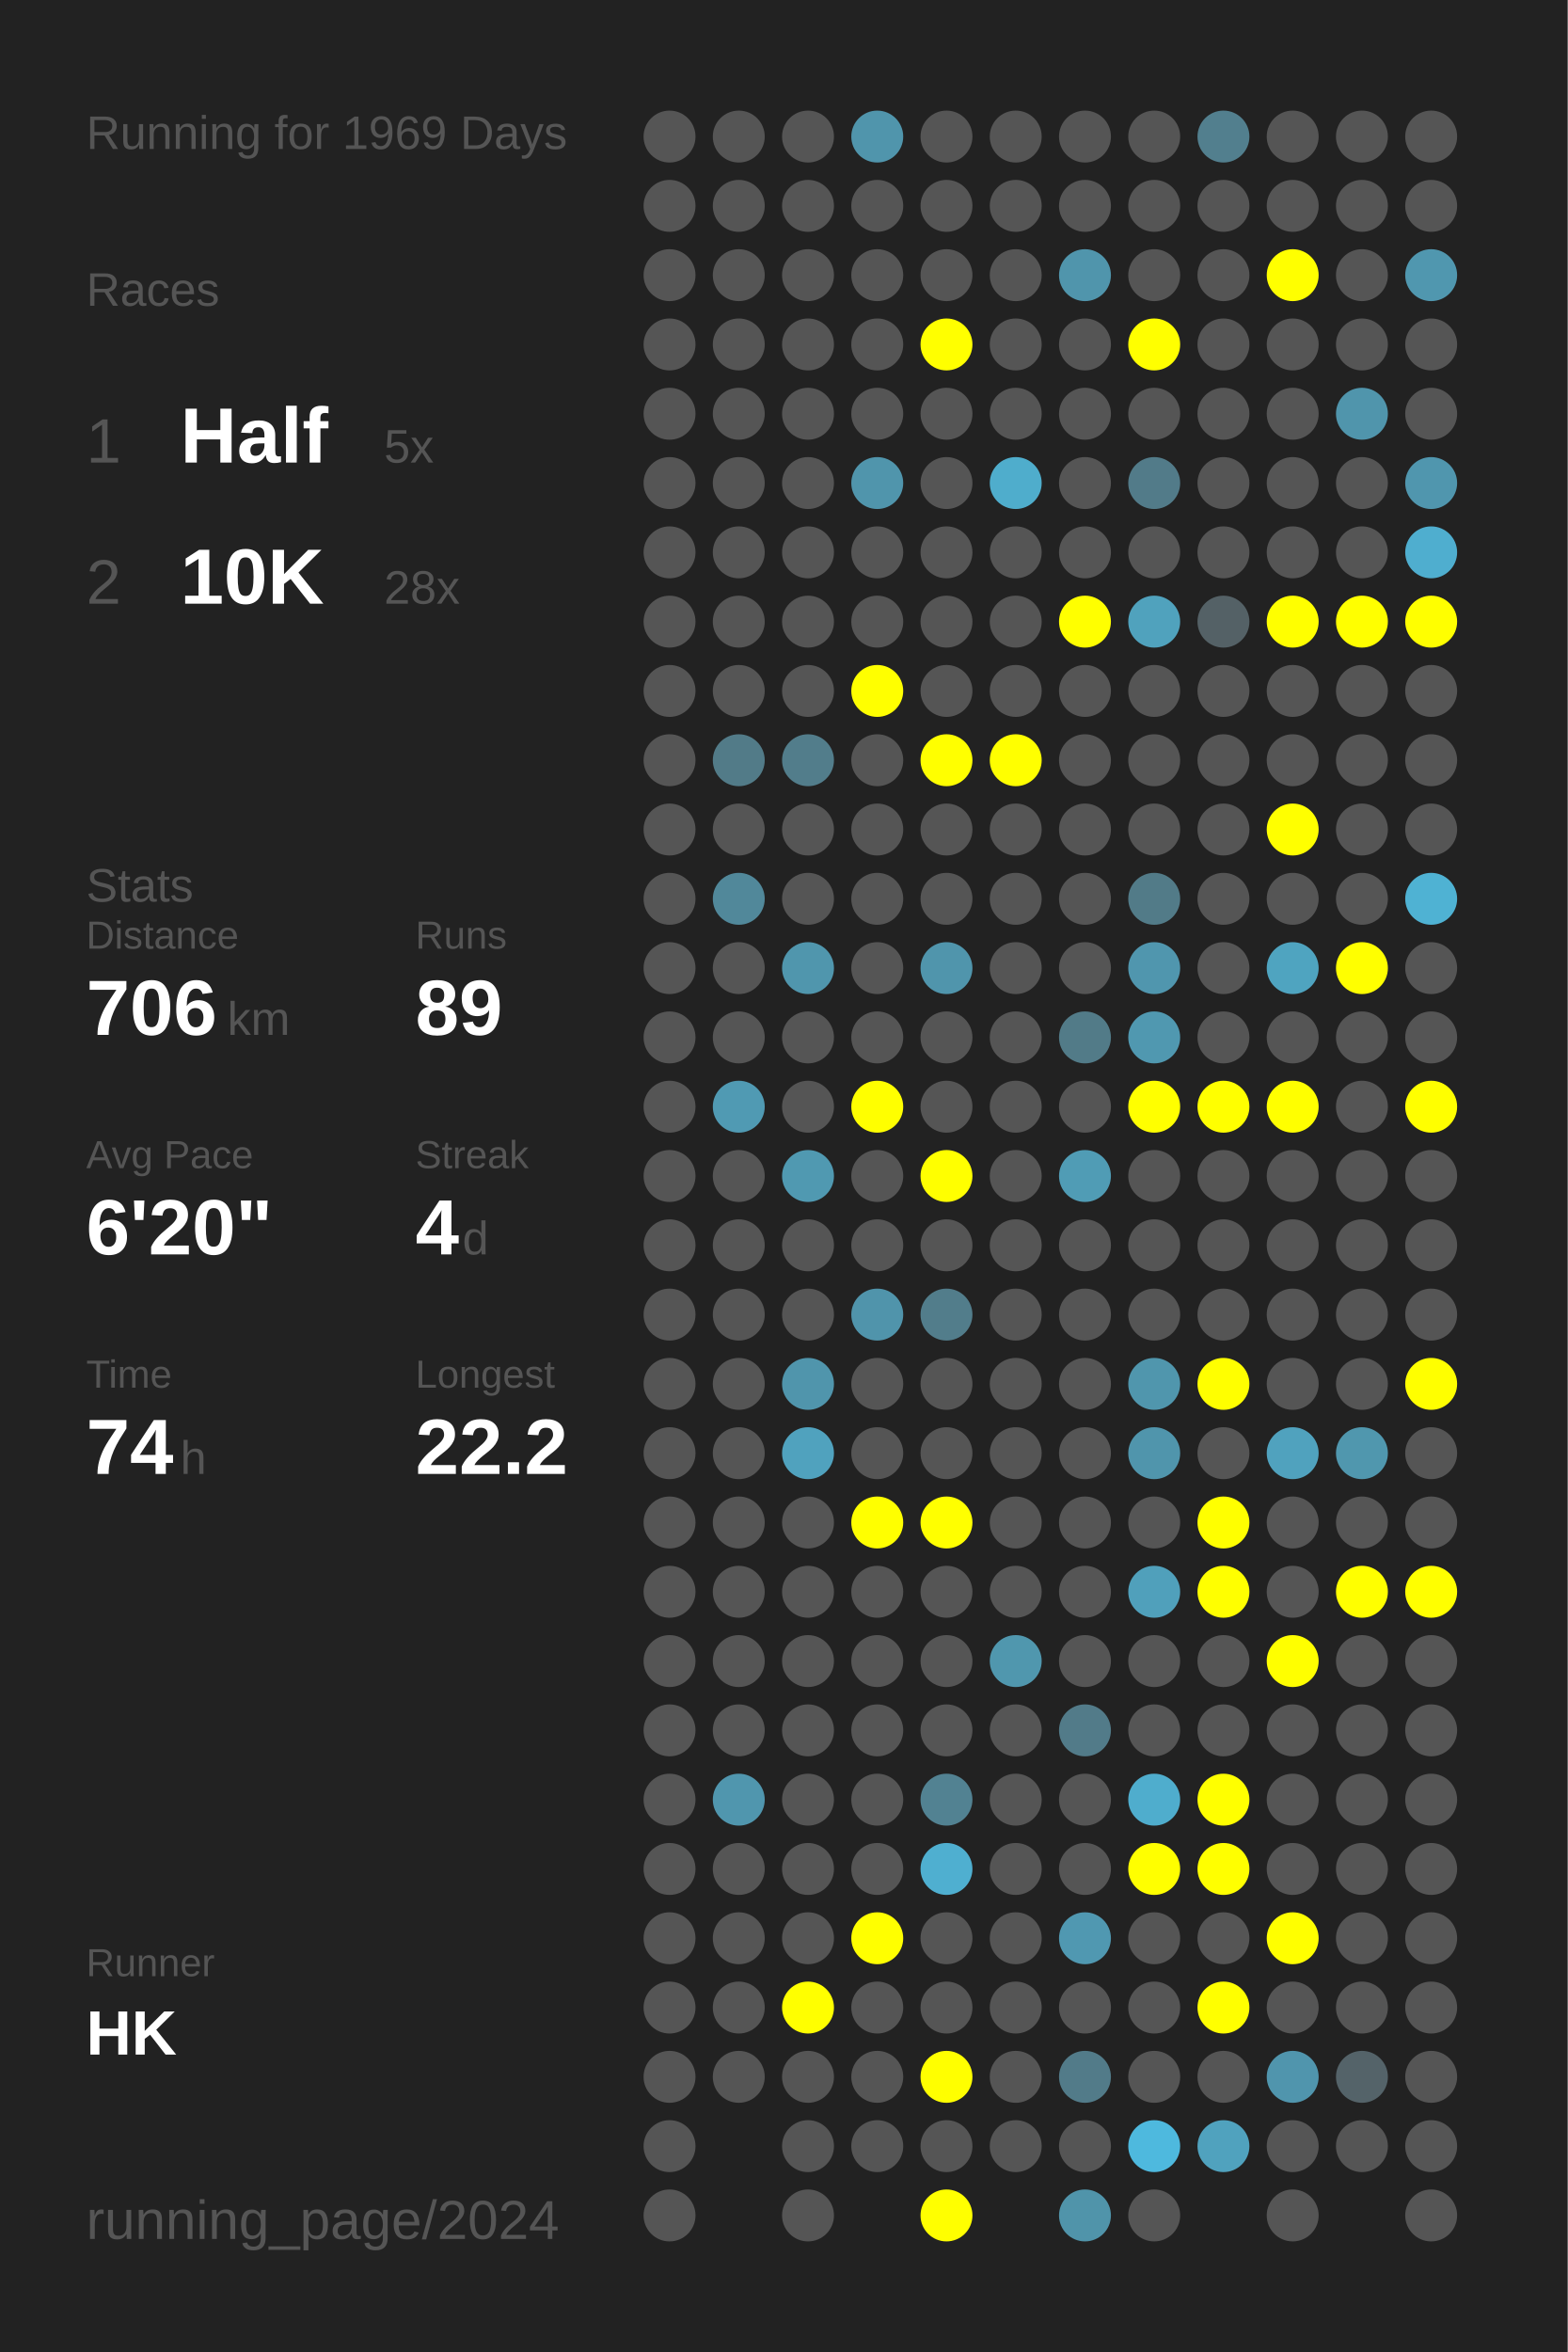
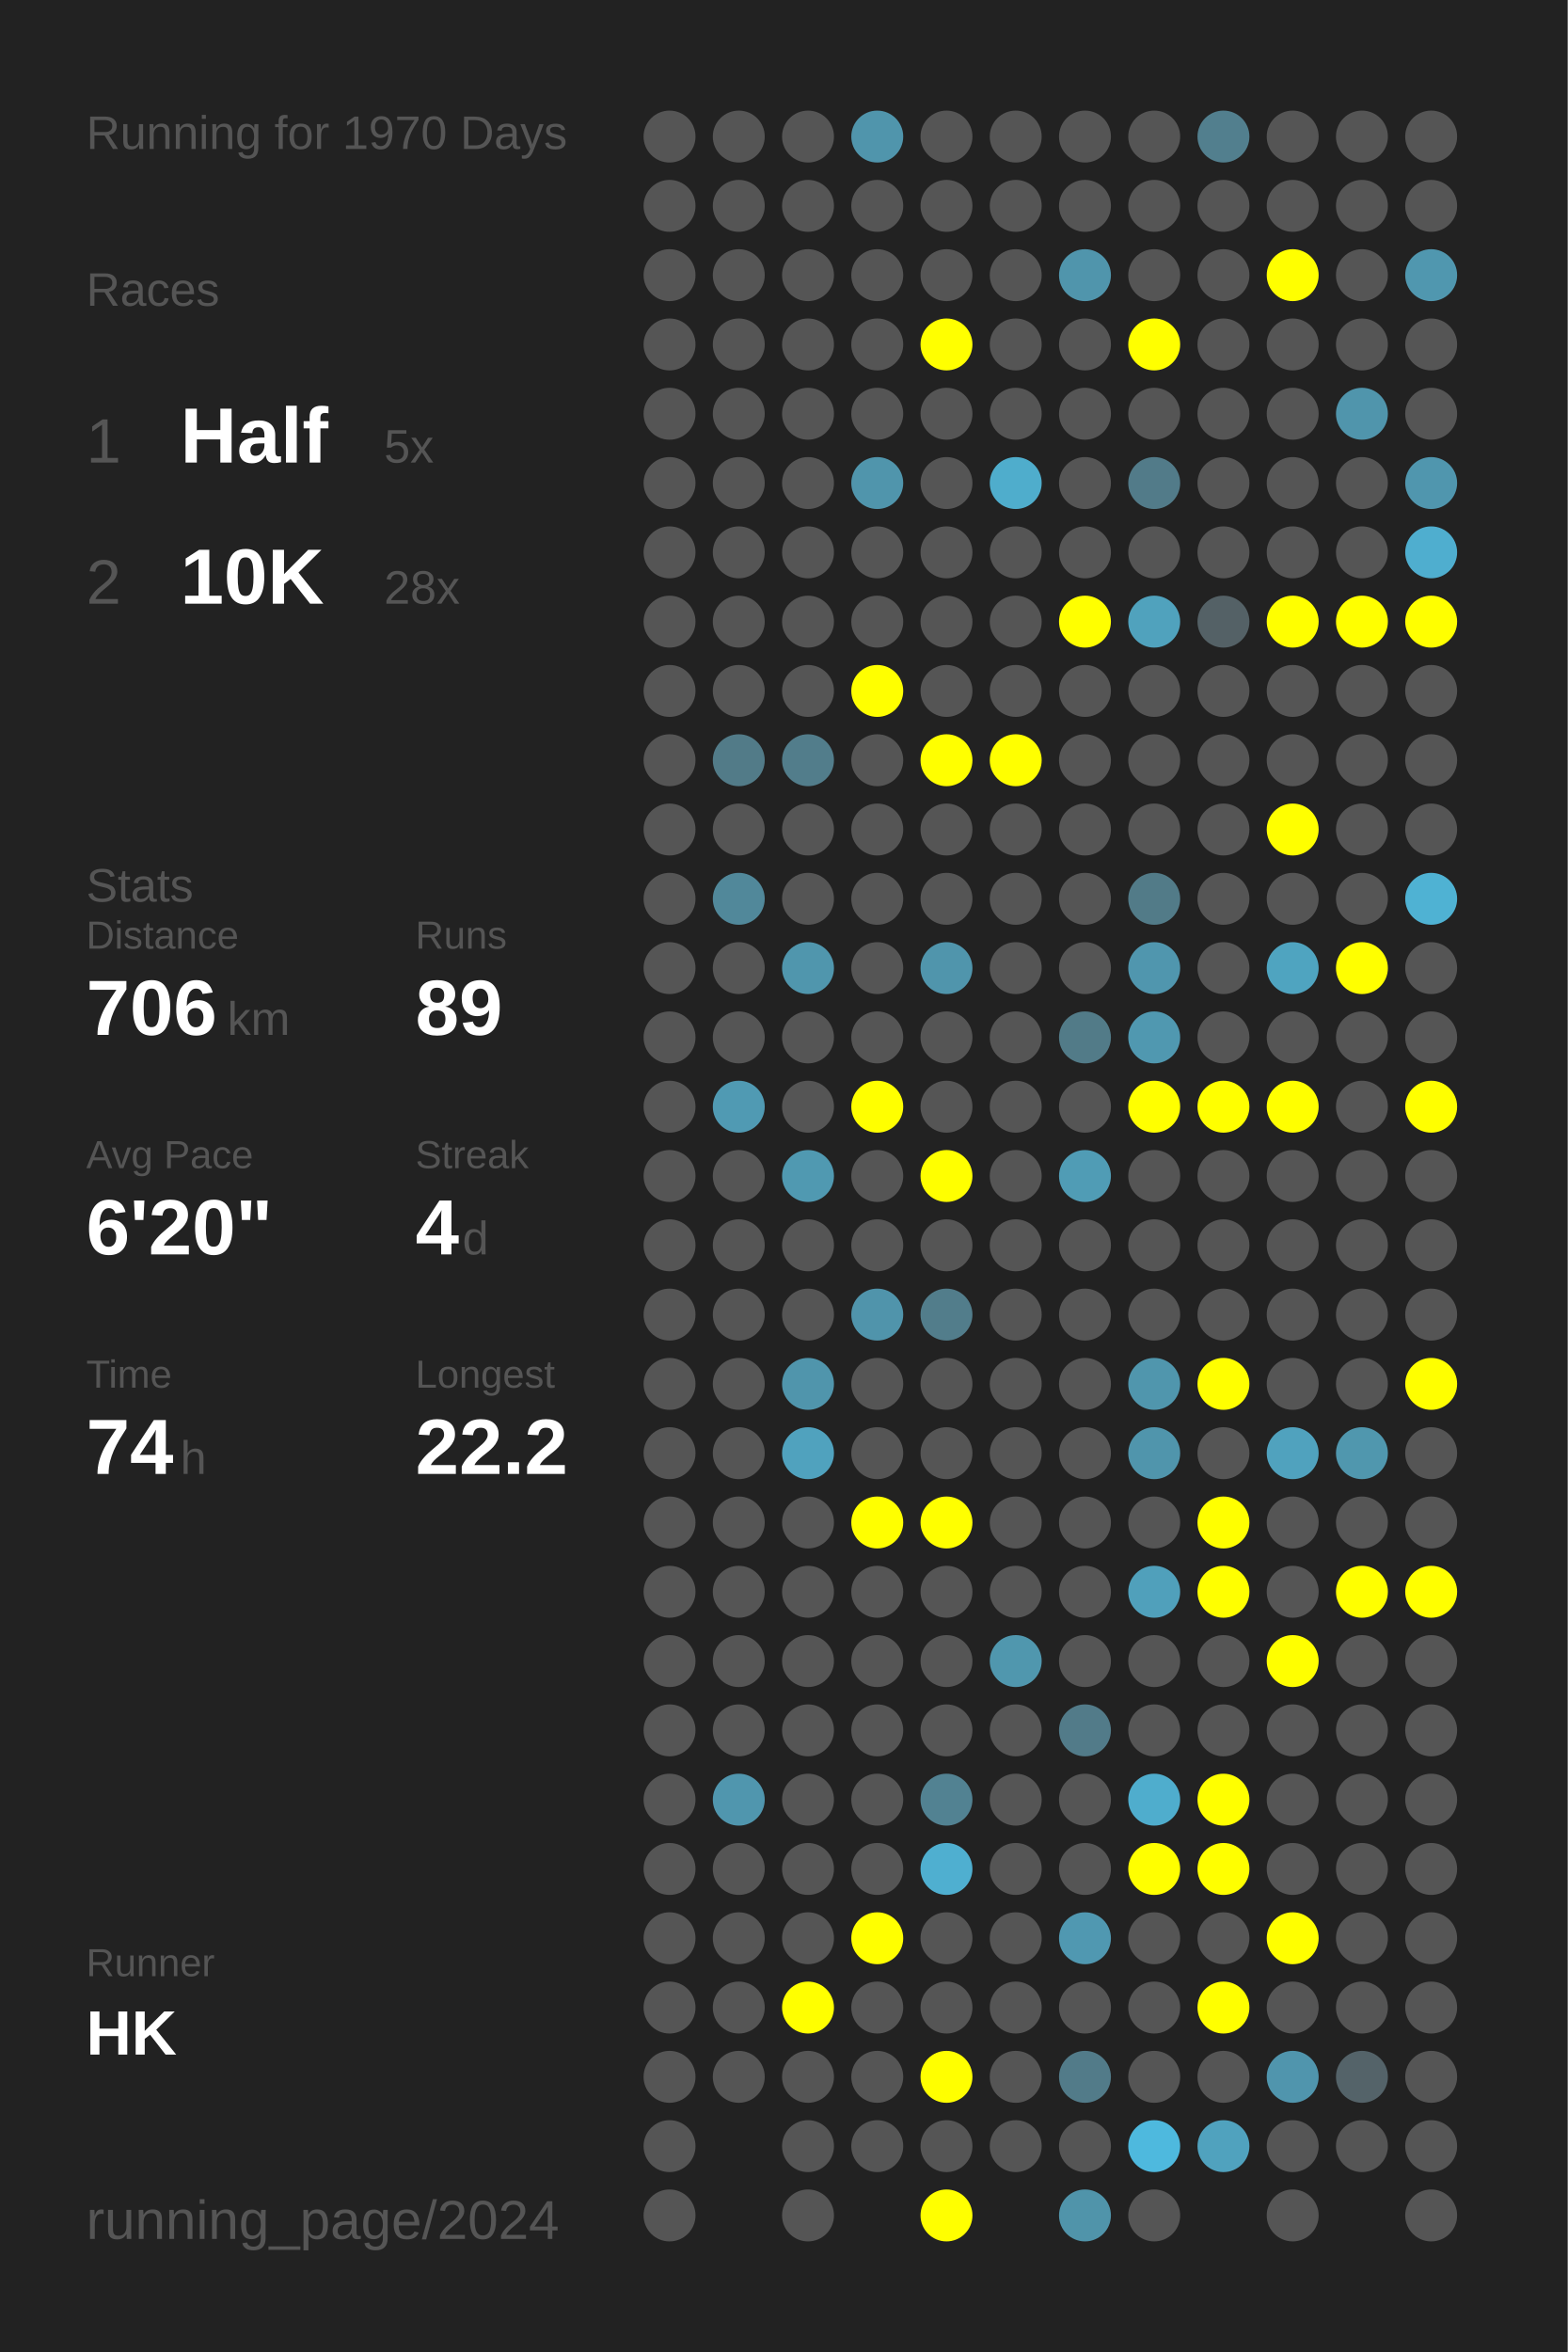
<svg xmlns="http://www.w3.org/2000/svg" baseProfile="full" height="300mm" version="1.1" viewBox="0,0,200,300" width="200mm">
  <defs />
  <rect fill="#222222" height="300" width="200" x="0" y="0" />
-   <text fill="#555555" style="font-size:6px; font-family:Arial;" x="11" y="19">Running for 1969 Days</text>
+   <text fill="#555555" style="font-size:6px; font-family:Arial;" x="11" y="19">Running for 1970 Days</text>
  <text fill="#555555" style="font-size:6px; font-family:Arial;" x="11" y="39">Races</text>
  <text fill="#555555" style="font-size:8px; font-family:Arial;" x="11" y="59">1</text>
  <text fill="#FFFFFF" style="font-size:10px; font-family:Arial; font-weight:bold;" x="23" y="59">Half</text>
  <text fill="#555555" style="font-size:6px; font-family:Arial;" x="49" y="59">5x</text>
  <text fill="#555555" style="font-size:8px; font-family:Arial;" x="11" y="77">2</text>
  <text fill="#FFFFFF" style="font-size:10px; font-family:Arial; font-weight:bold;" x="23" y="77">10K</text>
  <text fill="#555555" style="font-size:6px; font-family:Arial;" x="49" y="77">28x</text>
  <text fill="#555555" style="font-size:6px; font-family:Arial;" x="11" y="115">Stats</text>
  <text fill="#555555" style="font-size:5px; font-family:Arial;" x="11" y="121">Distance</text>
  <text fill="#FFFFFF" style="font-size:10px; font-family:Arial; font-weight:bold;" x="11" y="132">706</text>
  <text fill="#555555" style="font-size:6px; font-family:Arial;" x="29" y="132">km</text>
  <text fill="#555555" style="font-size:5px; font-family:Arial;" x="53" y="121">Runs</text>
  <text fill="#FFFFFF" style="font-size:10px; font-family:Arial; font-weight:bold;" x="53" y="132">89</text>
  <text fill="#555555" style="font-size:5px; font-family:Arial;" x="11" y="149">Avg Pace</text>
  <text fill="#FFFFFF" style="font-size:10px; font-family:Arial; font-weight:bold;" x="11" y="160">6'20"</text>
  <text fill="#555555" style="font-size:5px; font-family:Arial;" x="53" y="149">Streak</text>
  <text fill="#FFFFFF" style="font-size:10px; font-family:Arial; font-weight:bold;" x="53" y="160">4</text>
  <text fill="#555555" style="font-size:6px; font-family:Arial;" x="59" y="160">d</text>
  <text fill="#555555" style="font-size:5px; font-family:Arial;" x="11" y="177">Time</text>
  <text fill="#FFFFFF" style="font-size:10px; font-family:Arial; font-weight:bold;" x="11" y="188">74</text>
  <text fill="#555555" style="font-size:6px; font-family:Arial;" x="23" y="188">h</text>
  <text fill="#555555" style="font-size:5px; font-family:Arial;" x="53" y="177">Longest</text>
  <text fill="#FFFFFF" style="font-size:10px; font-family:Arial; font-weight:bold;" x="53" y="188">22.2</text>
  <text fill="#555555" style="font-size:5px; font-family:Arial;" x="11" y="252.065">Runner</text>
  <text fill="#FFFFFF" style="font-size:8px; font-family:Arial; font-weight:bold;" x="11" y="262.065">HK</text>
  <text fill="#555555" style="font-size:7px; font-family:Arial;" x="11" y="285.581">running_page/2024</text>
  <circle cx="85.417" cy="17.419" fill="#555555" r="3.312" />
  <circle cx="85.417" cy="26.258" fill="#555555" r="3.312" />
  <circle cx="85.417" cy="35.097" fill="#555555" r="3.312" />
  <circle cx="85.417" cy="43.935" fill="#555555" r="3.312" />
  <circle cx="85.417" cy="52.774" fill="#555555" r="3.312" />
  <circle cx="85.417" cy="61.613" fill="#555555" r="3.312" />
  <circle cx="85.417" cy="70.452" fill="#555555" r="3.312" />
  <circle cx="85.417" cy="79.29" fill="#555555" r="3.312" />
  <circle cx="85.417" cy="88.129" fill="#555555" r="3.312" />
  <circle cx="85.417" cy="96.968" fill="#555555" r="3.312" />
  <circle cx="85.417" cy="105.806" fill="#555555" r="3.312" />
  <circle cx="85.417" cy="114.645" fill="#555555" r="3.312" />
  <circle cx="85.417" cy="123.484" fill="#555555" r="3.312" />
  <circle cx="85.417" cy="132.323" fill="#555555" r="3.312" />
  <circle cx="85.417" cy="141.161" fill="#555555" r="3.312" />
  <circle cx="85.417" cy="150" fill="#555555" r="3.312" />
  <circle cx="85.417" cy="158.839" fill="#555555" r="3.312" />
  <circle cx="85.417" cy="167.677" fill="#555555" r="3.312" />
  <circle cx="85.417" cy="176.516" fill="#555555" r="3.312" />
  <circle cx="85.417" cy="185.355" fill="#555555" r="3.312" />
  <circle cx="85.417" cy="194.194" fill="#555555" r="3.312" />
  <circle cx="85.417" cy="203.032" fill="#555555" r="3.312" />
  <circle cx="85.417" cy="211.871" fill="#555555" r="3.312" />
  <circle cx="85.417" cy="220.71" fill="#555555" r="3.312" />
  <circle cx="85.417" cy="229.548" fill="#555555" r="3.312" />
  <circle cx="85.417" cy="238.387" fill="#555555" r="3.312" />
  <circle cx="85.417" cy="247.226" fill="#555555" r="3.312" />
  <circle cx="85.417" cy="256.065" fill="#555555" r="3.312" />
  <circle cx="85.417" cy="264.903" fill="#555555" r="3.312" />
  <circle cx="85.417" cy="273.742" fill="#555555" r="3.312" />
  <circle cx="85.417" cy="282.581" fill="#555555" r="3.312" />
  <circle cx="94.25" cy="17.419" fill="#555555" r="3.312" />
  <circle cx="94.25" cy="26.258" fill="#555555" r="3.312" />
  <circle cx="94.25" cy="35.097" fill="#555555" r="3.312" />
  <circle cx="94.25" cy="43.935" fill="#555555" r="3.312" />
  <circle cx="94.25" cy="52.774" fill="#555555" r="3.312" />
  <circle cx="94.25" cy="61.613" fill="#555555" r="3.312" />
  <circle cx="94.25" cy="70.452" fill="#555555" r="3.312" />
  <circle cx="94.25" cy="79.29" fill="#555555" r="3.312" />
  <circle cx="94.25" cy="88.129" fill="#555555" r="3.312" />
  <circle cx="94.25" cy="96.968" fill="#527b88" r="3.312" />
  <circle cx="94.25" cy="105.806" fill="#555555" r="3.312" />
  <circle cx="94.25" cy="114.645" fill="#51889a" r="3.312" />
  <circle cx="94.25" cy="123.484" fill="#555555" r="3.312" />
  <circle cx="94.25" cy="132.323" fill="#555555" r="3.312" />
  <circle cx="94.25" cy="141.161" fill="#509ab3" r="3.312" />
  <circle cx="94.25" cy="150" fill="#555555" r="3.312" />
  <circle cx="94.25" cy="158.839" fill="#555555" r="3.312" />
  <circle cx="94.25" cy="167.677" fill="#555555" r="3.312" />
  <circle cx="94.25" cy="176.516" fill="#555555" r="3.312" />
  <circle cx="94.25" cy="185.355" fill="#555555" r="3.312" />
  <circle cx="94.25" cy="194.194" fill="#555555" r="3.312" />
  <circle cx="94.25" cy="203.032" fill="#555555" r="3.312" />
  <circle cx="94.25" cy="211.871" fill="#555555" r="3.312" />
  <circle cx="94.25" cy="220.71" fill="#555555" r="3.312" />
  <circle cx="94.25" cy="229.548" fill="#5096ae" r="3.312" />
  <circle cx="94.25" cy="238.387" fill="#555555" r="3.312" />
  <circle cx="94.25" cy="247.226" fill="#555555" r="3.312" />
  <circle cx="94.25" cy="256.065" fill="#555555" r="3.312" />
  <circle cx="94.25" cy="264.903" fill="#555555" r="3.312" />
  <circle cx="103.083" cy="17.419" fill="#555555" r="3.312" />
  <circle cx="103.083" cy="26.258" fill="#555555" r="3.312" />
  <circle cx="103.083" cy="35.097" fill="#555555" r="3.312" />
  <circle cx="103.083" cy="43.935" fill="#555555" r="3.312" />
  <circle cx="103.083" cy="52.774" fill="#555555" r="3.312" />
  <circle cx="103.083" cy="61.613" fill="#555555" r="3.312" />
  <circle cx="103.083" cy="70.452" fill="#555555" r="3.312" />
  <circle cx="103.083" cy="79.29" fill="#555555" r="3.312" />
  <circle cx="103.083" cy="88.129" fill="#555555" r="3.312" />
  <circle cx="103.083" cy="96.968" fill="#527d8b" r="3.312" />
  <circle cx="103.083" cy="105.806" fill="#555555" r="3.312" />
  <circle cx="103.083" cy="114.645" fill="#555555" r="3.312" />
  <circle cx="103.083" cy="123.484" fill="#5096ad" r="3.312" />
  <circle cx="103.083" cy="132.323" fill="#555555" r="3.312" />
  <circle cx="103.083" cy="141.161" fill="#555555" r="3.312" />
  <circle cx="103.083" cy="150" fill="#5099b1" r="3.312" />
  <circle cx="103.083" cy="158.839" fill="#555555" r="3.312" />
  <circle cx="103.083" cy="167.677" fill="#555555" r="3.312" />
  <circle cx="103.083" cy="176.516" fill="#5095ac" r="3.312" />
  <circle cx="103.083" cy="185.355" fill="#50a2be" r="3.312" />
  <circle cx="103.083" cy="194.194" fill="#555555" r="3.312" />
  <circle cx="103.083" cy="203.032" fill="#555555" r="3.312" />
  <circle cx="103.083" cy="211.871" fill="#555555" r="3.312" />
  <circle cx="103.083" cy="220.71" fill="#555555" r="3.312" />
  <circle cx="103.083" cy="229.548" fill="#555555" r="3.312" />
  <circle cx="103.083" cy="238.387" fill="#555555" r="3.312" />
  <circle cx="103.083" cy="247.226" fill="#555555" r="3.312" />
  <circle cx="103.083" cy="256.065" fill="#FFFF00" r="3.312" />
  <circle cx="103.083" cy="264.903" fill="#555555" r="3.312" />
  <circle cx="103.083" cy="273.742" fill="#555555" r="3.312" />
  <circle cx="103.083" cy="282.581" fill="#555555" r="3.312" />
  <circle cx="111.917" cy="17.419" fill="#5095ac" r="3.312" />
  <circle cx="111.917" cy="26.258" fill="#555555" r="3.312" />
  <circle cx="111.917" cy="35.097" fill="#555555" r="3.312" />
  <circle cx="111.917" cy="43.935" fill="#555555" r="3.312" />
  <circle cx="111.917" cy="52.774" fill="#555555" r="3.312" />
  <circle cx="111.917" cy="61.613" fill="#5095ac" r="3.312" />
  <circle cx="111.917" cy="70.452" fill="#555555" r="3.312" />
  <circle cx="111.917" cy="79.29" fill="#555555" r="3.312" />
  <circle cx="111.917" cy="88.129" fill="#FFFF00" r="3.312" />
  <circle cx="111.917" cy="96.968" fill="#555555" r="3.312" />
  <circle cx="111.917" cy="105.806" fill="#555555" r="3.312" />
  <circle cx="111.917" cy="114.645" fill="#555555" r="3.312" />
  <circle cx="111.917" cy="123.484" fill="#555555" r="3.312" />
  <circle cx="111.917" cy="132.323" fill="#555555" r="3.312" />
  <circle cx="111.917" cy="141.161" fill="#FFFF00" r="3.312" />
  <circle cx="111.917" cy="150" fill="#555555" r="3.312" />
  <circle cx="111.917" cy="158.839" fill="#555555" r="3.312" />
  <circle cx="111.917" cy="167.677" fill="#5094ab" r="3.312" />
  <circle cx="111.917" cy="176.516" fill="#555555" r="3.312" />
  <circle cx="111.917" cy="185.355" fill="#555555" r="3.312" />
  <circle cx="111.917" cy="194.194" fill="#FFFF00" r="3.312" />
  <circle cx="111.917" cy="203.032" fill="#555555" r="3.312" />
  <circle cx="111.917" cy="211.871" fill="#555555" r="3.312" />
  <circle cx="111.917" cy="220.71" fill="#555555" r="3.312" />
  <circle cx="111.917" cy="229.548" fill="#555555" r="3.312" />
  <circle cx="111.917" cy="238.387" fill="#555555" r="3.312" />
  <circle cx="111.917" cy="247.226" fill="#FFFF00" r="3.312" />
  <circle cx="111.917" cy="256.065" fill="#555555" r="3.312" />
  <circle cx="111.917" cy="264.903" fill="#555555" r="3.312" />
  <circle cx="111.917" cy="273.742" fill="#555555" r="3.312" />
  <circle cx="120.75" cy="17.419" fill="#555555" r="3.312" />
  <circle cx="120.75" cy="26.258" fill="#555555" r="3.312" />
  <circle cx="120.75" cy="35.097" fill="#555555" r="3.312" />
  <circle cx="120.75" cy="43.935" fill="#FFFF00" r="3.312" />
  <circle cx="120.75" cy="52.774" fill="#555555" r="3.312" />
  <circle cx="120.75" cy="61.613" fill="#555555" r="3.312" />
  <circle cx="120.75" cy="70.452" fill="#555555" r="3.312" />
  <circle cx="120.75" cy="79.29" fill="#555555" r="3.312" />
  <circle cx="120.75" cy="88.129" fill="#555555" r="3.312" />
  <circle cx="120.75" cy="96.968" fill="#FFFF00" r="3.312" />
  <circle cx="120.75" cy="105.806" fill="#555555" r="3.312" />
  <circle cx="120.75" cy="114.645" fill="#555555" r="3.312" />
  <circle cx="120.75" cy="123.484" fill="#5095ac" r="3.312" />
  <circle cx="120.75" cy="132.323" fill="#555555" r="3.312" />
  <circle cx="120.75" cy="141.161" fill="#555555" r="3.312" />
  <circle cx="120.75" cy="150" fill="#FFFF00" r="3.312" />
  <circle cx="120.75" cy="158.839" fill="#555555" r="3.312" />
  <circle cx="120.75" cy="167.677" fill="#527d8b" r="3.312" />
  <circle cx="120.75" cy="176.516" fill="#555555" r="3.312" />
  <circle cx="120.75" cy="185.355" fill="#555555" r="3.312" />
  <circle cx="120.75" cy="194.194" fill="#FFFF00" r="3.312" />
  <circle cx="120.75" cy="203.032" fill="#555555" r="3.312" />
  <circle cx="120.75" cy="211.871" fill="#555555" r="3.312" />
  <circle cx="120.75" cy="220.71" fill="#555555" r="3.312" />
  <circle cx="120.75" cy="229.548" fill="#528292" r="3.312" />
  <circle cx="120.75" cy="238.387" fill="#4fafd0" r="3.312" />
  <circle cx="120.75" cy="247.226" fill="#555555" r="3.312" />
  <circle cx="120.75" cy="256.065" fill="#555555" r="3.312" />
  <circle cx="120.75" cy="264.903" fill="#FFFF00" r="3.312" />
  <circle cx="120.75" cy="273.742" fill="#555555" r="3.312" />
  <circle cx="120.75" cy="282.581" fill="#FFFF00" r="3.312" />
  <circle cx="129.583" cy="17.419" fill="#555555" r="3.312" />
  <circle cx="129.583" cy="26.258" fill="#555555" r="3.312" />
  <circle cx="129.583" cy="35.097" fill="#555555" r="3.312" />
  <circle cx="129.583" cy="43.935" fill="#555555" r="3.312" />
  <circle cx="129.583" cy="52.774" fill="#555555" r="3.312" />
  <circle cx="129.583" cy="61.613" fill="#4fadcc" r="3.312" />
  <circle cx="129.583" cy="70.452" fill="#555555" r="3.312" />
  <circle cx="129.583" cy="79.29" fill="#555555" r="3.312" />
  <circle cx="129.583" cy="88.129" fill="#555555" r="3.312" />
  <circle cx="129.583" cy="96.968" fill="#FFFF00" r="3.312" />
  <circle cx="129.583" cy="105.806" fill="#555555" r="3.312" />
  <circle cx="129.583" cy="114.645" fill="#555555" r="3.312" />
  <circle cx="129.583" cy="123.484" fill="#555555" r="3.312" />
  <circle cx="129.583" cy="132.323" fill="#555555" r="3.312" />
  <circle cx="129.583" cy="141.161" fill="#555555" r="3.312" />
  <circle cx="129.583" cy="150" fill="#555555" r="3.312" />
  <circle cx="129.583" cy="158.839" fill="#555555" r="3.312" />
  <circle cx="129.583" cy="167.677" fill="#555555" r="3.312" />
  <circle cx="129.583" cy="176.516" fill="#555555" r="3.312" />
  <circle cx="129.583" cy="185.355" fill="#555555" r="3.312" />
  <circle cx="129.583" cy="194.194" fill="#555555" r="3.312" />
  <circle cx="129.583" cy="203.032" fill="#555555" r="3.312" />
  <circle cx="129.583" cy="211.871" fill="#5097ae" r="3.312" />
  <circle cx="129.583" cy="220.71" fill="#555555" r="3.312" />
  <circle cx="129.583" cy="229.548" fill="#555555" r="3.312" />
  <circle cx="129.583" cy="238.387" fill="#555555" r="3.312" />
  <circle cx="129.583" cy="247.226" fill="#555555" r="3.312" />
  <circle cx="129.583" cy="256.065" fill="#555555" r="3.312" />
  <circle cx="129.583" cy="264.903" fill="#555555" r="3.312" />
  <circle cx="129.583" cy="273.742" fill="#555555" r="3.312" />
  <circle cx="138.417" cy="17.419" fill="#555555" r="3.312" />
  <circle cx="138.417" cy="26.258" fill="#555555" r="3.312" />
  <circle cx="138.417" cy="35.097" fill="#5095ac" r="3.312" />
  <circle cx="138.417" cy="43.935" fill="#555555" r="3.312" />
  <circle cx="138.417" cy="52.774" fill="#555555" r="3.312" />
  <circle cx="138.417" cy="61.613" fill="#555555" r="3.312" />
  <circle cx="138.417" cy="70.452" fill="#555555" r="3.312" />
  <circle cx="138.417" cy="79.29" fill="#FFFF00" r="3.312" />
  <circle cx="138.417" cy="88.129" fill="#555555" r="3.312" />
  <circle cx="138.417" cy="96.968" fill="#555555" r="3.312" />
  <circle cx="138.417" cy="105.806" fill="#555555" r="3.312" />
  <circle cx="138.417" cy="114.645" fill="#555555" r="3.312" />
  <circle cx="138.417" cy="123.484" fill="#555555" r="3.312" />
  <circle cx="138.417" cy="132.323" fill="#527b88" r="3.312" />
  <circle cx="138.417" cy="141.161" fill="#555555" r="3.312" />
  <circle cx="138.417" cy="150" fill="#509cb5" r="3.312" />
  <circle cx="138.417" cy="158.839" fill="#555555" r="3.312" />
  <circle cx="138.417" cy="167.677" fill="#555555" r="3.312" />
  <circle cx="138.417" cy="176.516" fill="#555555" r="3.312" />
  <circle cx="138.417" cy="185.355" fill="#555555" r="3.312" />
  <circle cx="138.417" cy="194.194" fill="#555555" r="3.312" />
  <circle cx="138.417" cy="203.032" fill="#555555" r="3.312" />
  <circle cx="138.417" cy="211.871" fill="#555555" r="3.312" />
  <circle cx="138.417" cy="220.71" fill="#527b89" r="3.312" />
  <circle cx="138.417" cy="229.548" fill="#555555" r="3.312" />
  <circle cx="138.417" cy="238.387" fill="#555555" r="3.312" />
  <circle cx="138.417" cy="247.226" fill="#5098b1" r="3.312" />
  <circle cx="138.417" cy="256.065" fill="#555555" r="3.312" />
  <circle cx="138.417" cy="264.903" fill="#527b89" r="3.312" />
  <circle cx="138.417" cy="273.742" fill="#555555" r="3.312" />
  <circle cx="138.417" cy="282.581" fill="#5094aa" r="3.312" />
  <circle cx="147.25" cy="17.419" fill="#555555" r="3.312" />
  <circle cx="147.25" cy="26.258" fill="#555555" r="3.312" />
  <circle cx="147.25" cy="35.097" fill="#555555" r="3.312" />
  <circle cx="147.25" cy="43.935" fill="#FFFF00" r="3.312" />
  <circle cx="147.25" cy="52.774" fill="#555555" r="3.312" />
  <circle cx="147.25" cy="61.613" fill="#527b89" r="3.312" />
  <circle cx="147.25" cy="70.452" fill="#555555" r="3.312" />
  <circle cx="147.25" cy="79.29" fill="#50a2bd" r="3.312" />
  <circle cx="147.25" cy="88.129" fill="#555555" r="3.312" />
  <circle cx="147.25" cy="96.968" fill="#555555" r="3.312" />
  <circle cx="147.25" cy="105.806" fill="#555555" r="3.312" />
  <circle cx="147.25" cy="114.645" fill="#527b88" r="3.312" />
  <circle cx="147.25" cy="123.484" fill="#5096ae" r="3.312" />
  <circle cx="147.25" cy="132.323" fill="#5098b0" r="3.312" />
  <circle cx="147.25" cy="141.161" fill="#FFFF00" r="3.312" />
  <circle cx="147.25" cy="150" fill="#555555" r="3.312" />
  <circle cx="147.25" cy="158.839" fill="#555555" r="3.312" />
  <circle cx="147.25" cy="167.677" fill="#555555" r="3.312" />
  <circle cx="147.25" cy="176.516" fill="#5096ad" r="3.312" />
  <circle cx="147.25" cy="185.355" fill="#5095ac" r="3.312" />
  <circle cx="147.25" cy="194.194" fill="#555555" r="3.312" />
  <circle cx="147.25" cy="203.032" fill="#50a0bb" r="3.312" />
  <circle cx="147.25" cy="211.871" fill="#555555" r="3.312" />
  <circle cx="147.25" cy="220.71" fill="#555555" r="3.312" />
  <circle cx="147.25" cy="229.548" fill="#4fadcd" r="3.312" />
  <circle cx="147.25" cy="238.387" fill="#FFFF00" r="3.312" />
  <circle cx="147.25" cy="247.226" fill="#555555" r="3.312" />
  <circle cx="147.25" cy="256.065" fill="#555555" r="3.312" />
  <circle cx="147.25" cy="264.903" fill="#555555" r="3.312" />
  <circle cx="147.25" cy="273.742" fill="#4eb9de" r="3.312" />
  <circle cx="147.25" cy="282.581" fill="#555555" r="3.312" />
  <circle cx="156.083" cy="17.419" fill="#527f8e" r="3.312" />
  <circle cx="156.083" cy="26.258" fill="#555555" r="3.312" />
  <circle cx="156.083" cy="35.097" fill="#555555" r="3.312" />
  <circle cx="156.083" cy="43.935" fill="#555555" r="3.312" />
  <circle cx="156.083" cy="52.774" fill="#555555" r="3.312" />
  <circle cx="156.083" cy="61.613" fill="#555555" r="3.312" />
  <circle cx="156.083" cy="70.452" fill="#555555" r="3.312" />
  <circle cx="156.083" cy="79.29" fill="#546166" r="3.312" />
  <circle cx="156.083" cy="88.129" fill="#555555" r="3.312" />
  <circle cx="156.083" cy="96.968" fill="#555555" r="3.312" />
  <circle cx="156.083" cy="105.806" fill="#555555" r="3.312" />
  <circle cx="156.083" cy="114.645" fill="#555555" r="3.312" />
  <circle cx="156.083" cy="123.484" fill="#555555" r="3.312" />
  <circle cx="156.083" cy="132.323" fill="#555555" r="3.312" />
  <circle cx="156.083" cy="141.161" fill="#FFFF00" r="3.312" />
  <circle cx="156.083" cy="150" fill="#555555" r="3.312" />
  <circle cx="156.083" cy="158.839" fill="#555555" r="3.312" />
  <circle cx="156.083" cy="167.677" fill="#555555" r="3.312" />
  <circle cx="156.083" cy="176.516" fill="#FFFF00" r="3.312" />
  <circle cx="156.083" cy="185.355" fill="#555555" r="3.312" />
  <circle cx="156.083" cy="194.194" fill="#FFFF00" r="3.312" />
  <circle cx="156.083" cy="203.032" fill="#FFFF00" r="3.312" />
  <circle cx="156.083" cy="211.871" fill="#555555" r="3.312" />
  <circle cx="156.083" cy="220.71" fill="#555555" r="3.312" />
  <circle cx="156.083" cy="229.548" fill="#FFFF00" r="3.312" />
  <circle cx="156.083" cy="238.387" fill="#FFFF00" r="3.312" />
  <circle cx="156.083" cy="247.226" fill="#555555" r="3.312" />
  <circle cx="156.083" cy="256.065" fill="#FFFF00" r="3.312" />
  <circle cx="156.083" cy="264.903" fill="#555555" r="3.312" />
  <circle cx="156.083" cy="273.742" fill="#50a2be" r="3.312" />
  <circle cx="164.917" cy="17.419" fill="#555555" r="3.312" />
  <circle cx="164.917" cy="26.258" fill="#555555" r="3.312" />
  <circle cx="164.917" cy="35.097" fill="#FFFF00" r="3.312" />
  <circle cx="164.917" cy="43.935" fill="#555555" r="3.312" />
  <circle cx="164.917" cy="52.774" fill="#555555" r="3.312" />
  <circle cx="164.917" cy="61.613" fill="#555555" r="3.312" />
  <circle cx="164.917" cy="70.452" fill="#555555" r="3.312" />
  <circle cx="164.917" cy="79.29" fill="#FFFF00" r="3.312" />
  <circle cx="164.917" cy="88.129" fill="#555555" r="3.312" />
  <circle cx="164.917" cy="96.968" fill="#555555" r="3.312" />
  <circle cx="164.917" cy="105.806" fill="#FFFF00" r="3.312" />
  <circle cx="164.917" cy="114.645" fill="#555555" r="3.312" />
  <circle cx="164.917" cy="123.484" fill="#4fa4c0" r="3.312" />
  <circle cx="164.917" cy="132.323" fill="#555555" r="3.312" />
  <circle cx="164.917" cy="141.161" fill="#FFFF00" r="3.312" />
  <circle cx="164.917" cy="150" fill="#555555" r="3.312" />
  <circle cx="164.917" cy="158.839" fill="#555555" r="3.312" />
  <circle cx="164.917" cy="167.677" fill="#555555" r="3.312" />
  <circle cx="164.917" cy="176.516" fill="#555555" r="3.312" />
  <circle cx="164.917" cy="185.355" fill="#50a2be" r="3.312" />
  <circle cx="164.917" cy="194.194" fill="#555555" r="3.312" />
  <circle cx="164.917" cy="203.032" fill="#555555" r="3.312" />
  <circle cx="164.917" cy="211.871" fill="#FFFF00" r="3.312" />
  <circle cx="164.917" cy="220.71" fill="#555555" r="3.312" />
  <circle cx="164.917" cy="229.548" fill="#555555" r="3.312" />
  <circle cx="164.917" cy="238.387" fill="#555555" r="3.312" />
  <circle cx="164.917" cy="247.226" fill="#FFFF00" r="3.312" />
  <circle cx="164.917" cy="256.065" fill="#555555" r="3.312" />
  <circle cx="164.917" cy="264.903" fill="#5095ad" r="3.312" />
  <circle cx="164.917" cy="273.742" fill="#555555" r="3.312" />
  <circle cx="164.917" cy="282.581" fill="#555555" r="3.312" />
  <circle cx="173.75" cy="17.419" fill="#555555" r="3.312" />
  <circle cx="173.75" cy="26.258" fill="#555555" r="3.312" />
  <circle cx="173.75" cy="35.097" fill="#555555" r="3.312" />
  <circle cx="173.75" cy="43.935" fill="#555555" r="3.312" />
  <circle cx="173.75" cy="52.774" fill="#5095ac" r="3.312" />
  <circle cx="173.75" cy="61.613" fill="#555555" r="3.312" />
  <circle cx="173.75" cy="70.452" fill="#555555" r="3.312" />
  <circle cx="173.75" cy="79.29" fill="#FFFF00" r="3.312" />
  <circle cx="173.75" cy="88.129" fill="#555555" r="3.312" />
  <circle cx="173.75" cy="96.968" fill="#555555" r="3.312" />
  <circle cx="173.75" cy="105.806" fill="#555555" r="3.312" />
  <circle cx="173.75" cy="114.645" fill="#555555" r="3.312" />
  <circle cx="173.75" cy="123.484" fill="#FFFF00" r="3.312" />
  <circle cx="173.75" cy="132.323" fill="#555555" r="3.312" />
  <circle cx="173.75" cy="141.161" fill="#555555" r="3.312" />
  <circle cx="173.75" cy="150" fill="#555555" r="3.312" />
  <circle cx="173.75" cy="158.839" fill="#555555" r="3.312" />
  <circle cx="173.75" cy="167.677" fill="#555555" r="3.312" />
  <circle cx="173.75" cy="176.516" fill="#555555" r="3.312" />
  <circle cx="173.75" cy="185.355" fill="#5097ae" r="3.312" />
  <circle cx="173.75" cy="194.194" fill="#555555" r="3.312" />
  <circle cx="173.75" cy="203.032" fill="#FFFF00" r="3.312" />
  <circle cx="173.75" cy="211.871" fill="#555555" r="3.312" />
  <circle cx="173.75" cy="220.71" fill="#555555" r="3.312" />
  <circle cx="173.75" cy="229.548" fill="#555555" r="3.312" />
  <circle cx="173.75" cy="238.387" fill="#555555" r="3.312" />
  <circle cx="173.75" cy="247.226" fill="#555555" r="3.312" />
  <circle cx="173.75" cy="256.065" fill="#555555" r="3.312" />
  <circle cx="173.75" cy="264.903" fill="#546369" r="3.312" />
  <circle cx="173.75" cy="273.742" fill="#555555" r="3.312" />
  <circle cx="182.583" cy="17.419" fill="#555555" r="3.312" />
  <circle cx="182.583" cy="26.258" fill="#555555" r="3.312" />
  <circle cx="182.583" cy="35.097" fill="#5097af" r="3.312" />
  <circle cx="182.583" cy="43.935" fill="#555555" r="3.312" />
  <circle cx="182.583" cy="52.774" fill="#555555" r="3.312" />
  <circle cx="182.583" cy="61.613" fill="#5096ae" r="3.312" />
  <circle cx="182.583" cy="70.452" fill="#4faecf" r="3.312" />
  <circle cx="182.583" cy="79.29" fill="#FFFF00" r="3.312" />
  <circle cx="182.583" cy="88.129" fill="#555555" r="3.312" />
  <circle cx="182.583" cy="96.968" fill="#555555" r="3.312" />
  <circle cx="182.583" cy="105.806" fill="#555555" r="3.312" />
  <circle cx="182.583" cy="114.645" fill="#4fb2d3" r="3.312" />
  <circle cx="182.583" cy="123.484" fill="#555555" r="3.312" />
  <circle cx="182.583" cy="132.323" fill="#555555" r="3.312" />
  <circle cx="182.583" cy="141.161" fill="#FFFF00" r="3.312" />
  <circle cx="182.583" cy="150" fill="#555555" r="3.312" />
  <circle cx="182.583" cy="158.839" fill="#555555" r="3.312" />
  <circle cx="182.583" cy="167.677" fill="#555555" r="3.312" />
  <circle cx="182.583" cy="176.516" fill="#FFFF00" r="3.312" />
  <circle cx="182.583" cy="185.355" fill="#555555" r="3.312" />
  <circle cx="182.583" cy="194.194" fill="#555555" r="3.312" />
  <circle cx="182.583" cy="203.032" fill="#FFFF00" r="3.312" />
  <circle cx="182.583" cy="211.871" fill="#555555" r="3.312" />
  <circle cx="182.583" cy="220.71" fill="#555555" r="3.312" />
  <circle cx="182.583" cy="229.548" fill="#555555" r="3.312" />
  <circle cx="182.583" cy="238.387" fill="#555555" r="3.312" />
  <circle cx="182.583" cy="247.226" fill="#555555" r="3.312" />
  <circle cx="182.583" cy="256.065" fill="#555555" r="3.312" />
  <circle cx="182.583" cy="264.903" fill="#555555" r="3.312" />
  <circle cx="182.583" cy="273.742" fill="#555555" r="3.312" />
  <circle cx="182.583" cy="282.581" fill="#555555" r="3.312" />
</svg>
